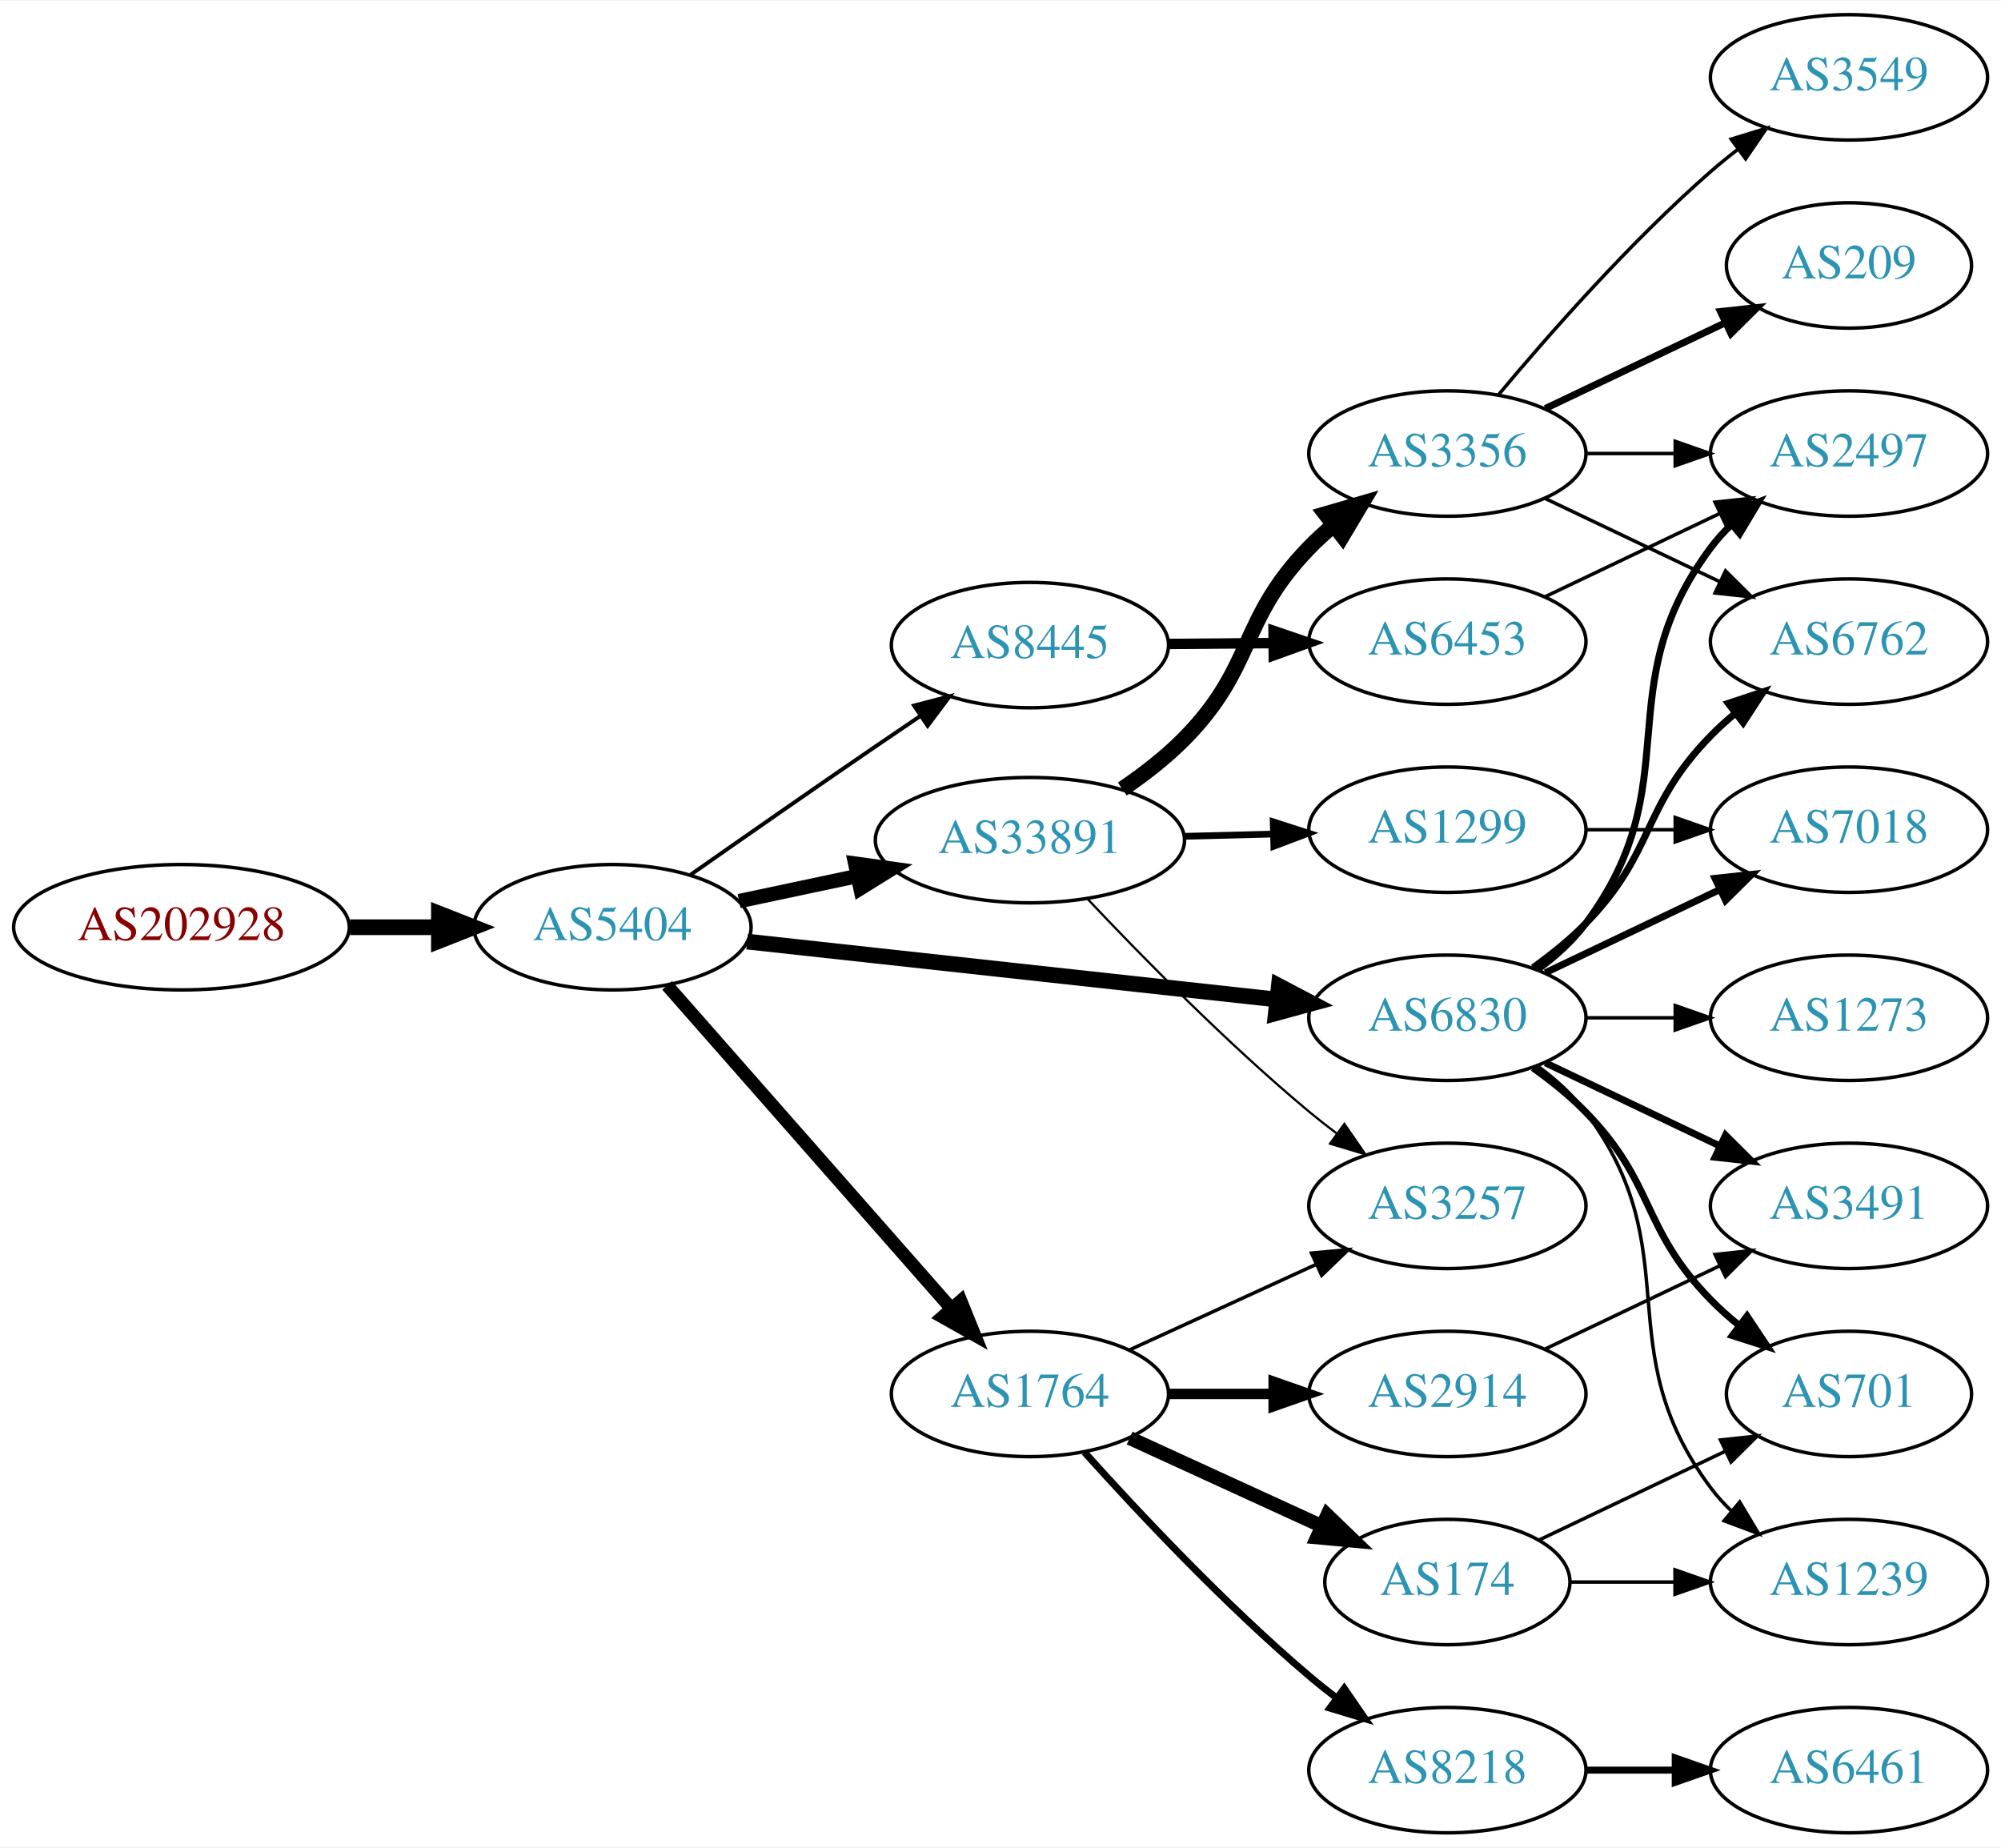
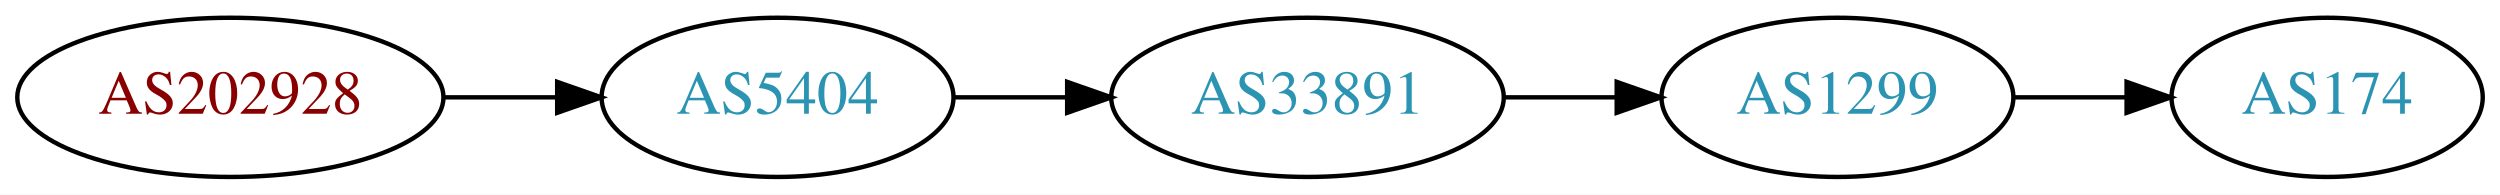
- <svg xmlns="http://www.w3.org/2000/svg" xmlns:xlink="http://www.w3.org/1999/xlink" width="574pt" height="530pt" viewBox="0.00 0.00 574.46 530.00">
-   <g id="graph0" class="graph" transform="scale(1 1) rotate(0) translate(4 526)">
-     <polygon fill="white" stroke="none" points="-4,4 -4,-526 570.463,-526 570.463,4 -4,4" />
+ <svg xmlns="http://www.w3.org/2000/svg" xmlns:xlink="http://www.w3.org/1999/xlink" width="565pt" height="44pt" viewBox="0.00 0.00 565.36 44.00">
+   <g id="graph0" class="graph" transform="scale(1 1) rotate(0) translate(4 40)">
+     <polygon fill="white" stroke="none" points="-4,4 -4,-40 561.363,-40 561.363,4 -4,4" />
    <g id="node1" class="node">
      <g id="a_node1">
        <a xlink:href="/asn/202928" xlink:title="AS202928 ~ z-ix.net [AT]">
-           <ellipse fill="#ffffff" stroke="black" cx="48.096" cy="-260" rx="48.192" ry="18" />
-           <text text-anchor="middle" x="48.096" y="-256.3" font-family="Times,serif" font-size="14.00" fill="#880000">AS202928</text>
+           <ellipse fill="#ffffff" stroke="black" cx="48.096" cy="-18" rx="48.192" ry="18" />
+           <text text-anchor="middle" x="48.096" y="-14.3" font-family="Times,serif" font-size="14.00" fill="#880000">AS202928</text>
        </a>
      </g>
    </g>
    <g id="node2" class="node">
      <g id="a_node2">
        <a xlink:href="/asn/5404" xlink:title="AS5404 ~ ASN conova communications GmbH [AT]">
-           <ellipse fill="#ffffff" stroke="black" cx="171.838" cy="-260" rx="39.794" ry="18" />
-           <text text-anchor="middle" x="171.838" y="-256.3" font-family="Times,serif" font-size="14.00" fill="#2c94b3">AS5404</text>
+           <ellipse fill="#ffffff" stroke="black" cx="171.838" cy="-18" rx="39.794" ry="18" />
+           <text text-anchor="middle" x="171.838" y="-14.3" font-family="Times,serif" font-size="14.00" fill="#2c94b3">AS5404</text>
        </a>
      </g>
    </g>
    <g id="edge1" class="edge">
-       <path fill="none" stroke="black" stroke-width="4.5" d="M96.513,-260C104.867,-260 113.577,-260 121.969,-260" />
-       <polygon fill="black" stroke="black" stroke-width="4.5" points="122.004,-263.938 132.004,-260 122.004,-256.063 122.004,-263.938" />
+       <path fill="none" stroke="black" d="M96.513,-18C104.867,-18 113.577,-18 121.969,-18" />
+       <polygon fill="black" stroke="black" points="122.004,-21.5 132.004,-18 122.004,-14.5 122.004,-21.5" />
    </g>
    <g id="node3" class="node">
      <g id="a_node3">
-         <a xlink:href="/asn/6830" xlink:title="AS6830 ~ LibertyGlobal [AT]">
-           <ellipse fill="#ffffff" stroke="black" cx="411.523" cy="-234" rx="39.794" ry="18" />
-           <text text-anchor="middle" x="411.523" y="-230.3" font-family="Times,serif" font-size="14.00" fill="#2c94b3">AS6830</text>
+         <a xlink:href="/asn/33891" xlink:title="AS33891 ~ CORE-BACKBONE GMBH GLOBAL NETWORK [DE]">
+           <ellipse fill="#ffffff" stroke="black" cx="291.681" cy="-18" rx="44.393" ry="18" />
+           <text text-anchor="middle" x="291.681" y="-14.3" font-family="Times,serif" font-size="14.00" fill="#2c94b3">AS33891</text>
        </a>
      </g>
    </g>
    <g id="edge2" class="edge">
-       <path fill="none" stroke="black" stroke-width="4.5" d="M210.5,-255.88C251.668,-251.377 317.732,-244.15 362.574,-239.245" />
-       <polygon fill="black" stroke="black" stroke-width="4.5" points="363.132,-243.145 372.645,-238.143 362.276,-235.317 363.132,-243.145" />
+       <path fill="none" stroke="black" d="M211.751,-18C219.853,-18 228.528,-18 237.055,-18" />
+       <polygon fill="black" stroke="black" points="237.332,-21.5 247.332,-18 237.332,-14.5 237.332,-21.5" />
    </g>
    <g id="node4" class="node">
      <g id="a_node4">
-         <a xlink:href="/asn/33891" xlink:title="AS33891 ~ CORE-BACKBONE GMBH GLOBAL NETWORK [DE]">
-           <ellipse fill="#ffffff" stroke="black" cx="291.681" cy="-285" rx="44.393" ry="18" />
-           <text text-anchor="middle" x="291.681" y="-281.3" font-family="Times,serif" font-size="14.00" fill="#2c94b3">AS33891</text>
+         <a xlink:href="/asn/1299" xlink:title="AS1299 ~ Telia Carrier [EU]">
+           <ellipse fill="#ffffff" stroke="black" cx="411.523" cy="-18" rx="39.794" ry="18" />
+           <text text-anchor="middle" x="411.523" y="-14.3" font-family="Times,serif" font-size="14.00" fill="#2c94b3">AS1299</text>
        </a>
      </g>
    </g>
    <g id="edge3" class="edge">
-       <path fill="none" stroke="black" stroke-width="4.125" d="M208.195,-267.501C218.891,-269.77 230.829,-272.303 242.226,-274.721" />
-       <polygon fill="black" stroke="black" stroke-width="4.125" points="241.527,-278.262 252.059,-276.806 243.026,-271.2 241.527,-278.262" />
+       <path fill="none" stroke="black" d="M335.892,-18C344.204,-18 352.967,-18 361.449,-18" />
+       <polygon fill="black" stroke="black" points="361.608,-21.5 371.608,-18 361.608,-14.5 361.608,-21.5" />
    </g>
    <g id="node5" class="node">
      <g id="a_node5">
-         <a xlink:href="/asn/1764" xlink:title="AS1764 ~ NEXTLAYER-AS [AT]">
-           <ellipse fill="#ffffff" stroke="black" cx="291.681" cy="-126" rx="39.794" ry="18" />
-           <text text-anchor="middle" x="291.681" y="-122.3" font-family="Times,serif" font-size="14.00" fill="#2c94b3">AS1764</text>
+         <a xlink:href="/asn/174" xlink:title="AS174 ~ Cogent Communications [US]">
+           <ellipse fill="#ffffff" stroke="black" cx="522.266" cy="-18" rx="35.194" ry="18" />
+           <text text-anchor="middle" x="522.266" y="-14.3" font-family="Times,serif" font-size="14.00" fill="#2c94b3">AS174</text>
        </a>
      </g>
    </g>
    <g id="edge4" class="edge">
-       <path fill="none" stroke="black" stroke-width="3.75" d="M187.525,-243.3C207.989,-220.029 245.231,-177.681 268.924,-150.739" />
-       <polygon fill="black" stroke="black" stroke-width="3.75" points="271.833,-152.731 275.809,-142.911 266.577,-148.109 271.833,-152.731" />
-     </g>
-     <g id="node6" class="node">
-       <g id="a_node6">
-         <a xlink:href="/asn/8445" xlink:title="AS8445 ~ SALZBURG-AG-AS [AT]">
-           <ellipse fill="#ffffff" stroke="black" cx="291.681" cy="-341" rx="39.794" ry="18" />
-           <text text-anchor="middle" x="291.681" y="-337.3" font-family="Times,serif" font-size="14.00" fill="#2c94b3">AS8445</text>
-         </a>
-       </g>
-     </g>
-     <g id="edge5" class="edge">
-       <path fill="none" stroke="black" stroke-width="1.125" d="M194.329,-275.117C209.208,-285.547 229.494,-299.696 247.484,-312 251.557,-314.785 255.858,-317.702 260.106,-320.568" />
-       <polygon fill="black" stroke="black" stroke-width="1.125" points="258.405,-323.643 268.656,-326.32 262.312,-317.834 258.405,-323.643" />
-     </g>
-     <g id="node7" class="node">
-       <g id="a_node7">
-         <a xlink:href="/asn/6762" xlink:title="AS6762 ~ TELECOM ITALIA SPARKLE S.p.A. [IT]">
-           <ellipse fill="#ffffff" stroke="black" cx="526.816" cy="-342" rx="39.794" ry="18" />
-           <text text-anchor="middle" x="526.816" y="-338.3" font-family="Times,serif" font-size="14.00" fill="#2c94b3">AS6762</text>
-         </a>
-       </g>
-     </g>
-     <g id="edge6" class="edge">
-       <path fill="none" stroke="black" stroke-width="2" d="M436.117,-248.389C441.373,-252.148 446.705,-256.437 451.17,-261 471.342,-281.617 466.997,-294.383 487.17,-315 489.262,-317.139 491.546,-319.218 493.922,-321.21" />
-       <polygon fill="black" stroke="black" stroke-width="2" points="492.166,-324.275 502.222,-327.611 496.441,-318.732 492.166,-324.275" />
-     </g>
-     <g id="node8" class="node">
-       <g id="a_node8">
-         <a xlink:href="/asn/701" xlink:title="AS701 ~ UUNET [US]">
-           <ellipse fill="#ffffff" stroke="black" cx="526.816" cy="-126" rx="35.194" ry="18" />
-           <text text-anchor="middle" x="526.816" y="-122.3" font-family="Times,serif" font-size="14.00" fill="#2c94b3">AS701</text>
-         </a>
-       </g>
-     </g>
-     <g id="edge7" class="edge">
-       <path fill="none" stroke="black" stroke-width="2" d="M436.117,-219.611C441.373,-215.852 446.705,-211.563 451.17,-207 471.342,-186.383 466.997,-173.617 487.17,-153 489.649,-150.466 492.395,-148.017 495.248,-145.696" />
-       <polygon fill="black" stroke="black" stroke-width="2" points="497.55,-148.343 503.433,-139.532 493.339,-142.752 497.55,-148.343" />
-     </g>
-     <g id="node9" class="node">
-       <g id="a_node9">
-         <a xlink:href="/asn/1239" xlink:title="AS1239 ~ Sprint [US]">
-           <ellipse fill="#ffffff" stroke="black" cx="526.816" cy="-72" rx="39.794" ry="18" />
-           <text text-anchor="middle" x="526.816" y="-68.3" font-family="Times,serif" font-size="14.00" fill="#2c94b3">AS1239</text>
-         </a>
-       </g>
-     </g>
-     <g id="edge8" class="edge">
-       <path fill="none" stroke="black" d="M437.454,-220.118C442.53,-216.389 447.448,-211.984 451.17,-207 481.441,-166.458 456.898,-139.542 487.17,-99 488.914,-96.664 490.921,-94.455 493.085,-92.383" />
-       <polygon fill="black" stroke="black" points="495.444,-94.973 500.885,-85.882 490.963,-89.595 495.444,-94.973" />
-     </g>
-     <g id="node10" class="node">
-       <g id="a_node10">
-         <a xlink:href="/asn/3491" xlink:title="AS3491 ~ PCCW Global, Inc. [US]">
-           <ellipse fill="#ffffff" stroke="black" cx="526.816" cy="-180" rx="39.794" ry="18" />
-           <text text-anchor="middle" x="526.816" y="-176.3" font-family="Times,serif" font-size="14.00" fill="#2c94b3">AS3491</text>
-         </a>
-       </g>
-     </g>
-     <g id="edge9" class="edge">
-       <path fill="none" stroke="black" stroke-width="2" d="M439.66,-221.066C454.654,-213.919 473.475,-204.948 489.698,-197.215" />
-       <polygon fill="black" stroke="black" stroke-width="2" points="491.38,-200.291 498.901,-192.829 488.368,-193.972 491.38,-200.291" />
-     </g>
-     <g id="node11" class="node">
-       <g id="a_node11">
-         <a xlink:href="/asn/2497" xlink:title="AS2497 ~ Internet Initiative Japan Inc. [JP]">
-           <ellipse fill="#ffffff" stroke="black" cx="526.816" cy="-396" rx="39.794" ry="18" />
-           <text text-anchor="middle" x="526.816" y="-392.3" font-family="Times,serif" font-size="14.00" fill="#2c94b3">AS2497</text>
-         </a>
-       </g>
-     </g>
-     <g id="edge10" class="edge">
-       <path fill="none" stroke="black" stroke-width="2" d="M437.454,-247.882C442.53,-251.611 447.448,-256.016 451.17,-261 481.441,-301.542 456.898,-328.458 487.17,-369 488.914,-371.336 490.921,-373.545 493.085,-375.617" />
-       <polygon fill="black" stroke="black" stroke-width="2" points="490.963,-378.405 500.885,-382.118 495.444,-373.027 490.963,-378.405" />
-     </g>
-     <g id="node12" class="node">
-       <g id="a_node12">
-         <a xlink:href="/asn/7018" xlink:title="AS7018 ~ AT&amp;T Services, Inc. [US]">
-           <ellipse fill="#ffffff" stroke="black" cx="526.816" cy="-288" rx="39.794" ry="18" />
-           <text text-anchor="middle" x="526.816" y="-284.3" font-family="Times,serif" font-size="14.00" fill="#2c94b3">AS7018</text>
-         </a>
-       </g>
-     </g>
-     <g id="edge11" class="edge">
-       <path fill="none" stroke="black" stroke-width="2" d="M439.66,-246.934C454.654,-254.081 473.475,-263.052 489.698,-270.785" />
-       <polygon fill="black" stroke="black" stroke-width="2" points="488.368,-274.028 498.901,-275.171 491.38,-267.709 488.368,-274.028" />
-     </g>
-     <g id="node13" class="node">
-       <g id="a_node13">
-         <a xlink:href="/asn/1273" xlink:title="AS1273 ~ Vodafone Group PLC [EU]">
-           <ellipse fill="#ffffff" stroke="black" cx="526.816" cy="-234" rx="39.794" ry="18" />
-           <text text-anchor="middle" x="526.816" y="-230.3" font-family="Times,serif" font-size="14.00" fill="#2c94b3">AS1273</text>
-         </a>
-       </g>
-     </g>
-     <g id="edge12" class="edge">
-       <path fill="none" stroke="black" d="M451.195,-234C459.398,-234 468.162,-234 476.694,-234" />
-       <polygon fill="black" stroke="black" points="476.934,-237.5 486.934,-234 476.933,-230.5 476.934,-237.5" />
-     </g>
-     <g id="node14" class="node">
-       <g id="a_node14">
-         <a xlink:href="/asn/3257" xlink:title="AS3257 ~ GTT [DE]">
-           <ellipse fill="#ffffff" stroke="black" cx="411.523" cy="-180" rx="39.794" ry="18" />
-           <text text-anchor="middle" x="411.523" y="-176.3" font-family="Times,serif" font-size="14.00" fill="#2c94b3">AS3257</text>
-         </a>
-       </g>
-     </g>
-     <g id="edge13" class="edge">
-       <path fill="none" stroke="black" stroke-width="0.643" d="M308.306,-268.032C323.761,-251.64 348.434,-226.498 371.877,-207 374.394,-204.906 377.068,-202.808 379.788,-200.757" />
-       <polygon fill="black" stroke="black" stroke-width="0.643" points="381.949,-203.513 387.978,-194.801 377.832,-197.852 381.949,-203.513" />
-     </g>
-     <g id="node15" class="node">
-       <g id="a_node15">
-         <a xlink:href="/asn/1299" xlink:title="AS1299 ~ Telia Carrier [EU]">
-           <ellipse fill="#ffffff" stroke="black" cx="411.523" cy="-288" rx="39.794" ry="18" />
-           <text text-anchor="middle" x="411.523" y="-284.3" font-family="Times,serif" font-size="14.00" fill="#2c94b3">AS1299</text>
-         </a>
-       </g>
-     </g>
-     <g id="edge14" class="edge">
-       <path fill="none" stroke="black" stroke-width="1.929" d="M335.892,-286.1C344.204,-286.312 352.967,-286.535 361.449,-286.751" />
-       <polygon fill="black" stroke="black" stroke-width="1.929" points="361.522,-290.254 371.608,-287.009 361.7,-283.256 361.522,-290.254" />
-     </g>
-     <g id="node16" class="node">
-       <g id="a_node16">
-         <a xlink:href="/asn/3356" xlink:title="AS3356 ~ Level 3 Parent, LLC [US]">
-           <ellipse fill="#ffffff" stroke="black" cx="411.523" cy="-396" rx="39.794" ry="18" />
-           <text text-anchor="middle" x="411.523" y="-392.3" font-family="Times,serif" font-size="14.00" fill="#2c94b3">AS3356</text>
-         </a>
-       </g>
-     </g>
-     <g id="edge15" class="edge">
-       <path fill="none" stroke="black" stroke-width="4.5" d="M318.204,-299.679C324.367,-303.864 330.67,-308.732 335.877,-314 356.414,-334.779 351.533,-348.032 371.877,-369 373.96,-371.148 376.237,-373.233 378.61,-375.229" />
-       <polygon fill="black" stroke="black" stroke-width="4.5" points="376.581,-378.638 386.901,-381.638 381.397,-372.407 376.581,-378.638" />
-     </g>
-     <g id="edge19" class="edge">
-       <path fill="none" stroke="black" d="M320.309,-138.661C336.266,-145.973 356.537,-155.261 373.82,-163.181" />
-       <polygon fill="black" stroke="black" points="372.518,-166.435 383.067,-167.419 375.434,-160.071 372.518,-166.435" />
-     </g>
-     <g id="node17" class="node">
-       <g id="a_node17">
-         <a xlink:href="/asn/8218" xlink:title="AS8218 ~ legacy Neotelecoms [FR]">
-           <ellipse fill="#ffffff" stroke="black" cx="411.523" cy="-18" rx="39.794" ry="18" />
-           <text text-anchor="middle" x="411.523" y="-14.3" font-family="Times,serif" font-size="14.00" fill="#2c94b3">AS8218</text>
-         </a>
-       </g>
-     </g>
-     <g id="edge16" class="edge">
-       <path fill="none" stroke="black" stroke-width="2" d="M307.327,-109.275C322.627,-92.235 347.725,-65.477 371.877,-45 374.374,-42.883 377.034,-40.768 379.746,-38.707" />
-       <polygon fill="black" stroke="black" stroke-width="2" points="381.912,-41.459 387.922,-32.734 377.782,-35.806 381.912,-41.459" />
-     </g>
-     <g id="node18" class="node">
-       <g id="a_node18">
-         <a xlink:href="/asn/2914" xlink:title="AS2914 ~ NTT America, Inc. [US]">
-           <ellipse fill="#ffffff" stroke="black" cx="411.523" cy="-126" rx="39.794" ry="18" />
-           <text text-anchor="middle" x="411.523" y="-122.3" font-family="Times,serif" font-size="14.00" fill="#2c94b3">AS2914</text>
-         </a>
-       </g>
-     </g>
-     <g id="edge17" class="edge">
-       <path fill="none" stroke="black" stroke-width="3" d="M331.593,-126C341.146,-126 351.496,-126 361.459,-126" />
-       <polygon fill="black" stroke="black" stroke-width="3" points="361.651,-129.5 371.651,-126 361.651,-122.5 361.651,-129.5" />
-     </g>
-     <g id="node19" class="node">
-       <g id="a_node19">
-         <a xlink:href="/asn/174" xlink:title="AS174 ~ Cogent Communications [US]">
-           <ellipse fill="#ffffff" stroke="black" cx="411.523" cy="-72" rx="35.194" ry="18" />
-           <text text-anchor="middle" x="411.523" y="-68.3" font-family="Times,serif" font-size="14.00" fill="#2c94b3">AS174</text>
-         </a>
-       </g>
-     </g>
-     <g id="edge18" class="edge">
-       <path fill="none" stroke="black" stroke-width="4" d="M320.309,-113.339C336.726,-105.817 357.707,-96.202 375.304,-88.139" />
-       <polygon fill="black" stroke="black" stroke-width="4" points="377.048,-91.189 384.681,-83.842 374.132,-84.826 377.048,-91.189" />
-     </g>
-     <g id="node23" class="node">
-       <g id="a_node23">
-         <a xlink:href="/asn/6453" xlink:title="AS6453 ~ TATA COMMUNICATIONS (AMERICA) INC [US]">
-           <ellipse fill="#ffffff" stroke="black" cx="411.523" cy="-342" rx="39.794" ry="18" />
-           <text text-anchor="middle" x="411.523" y="-338.3" font-family="Times,serif" font-size="14.00" fill="#2c94b3">AS6453</text>
-         </a>
-       </g>
-     </g>
-     <g id="edge27" class="edge">
-       <path fill="none" stroke="black" stroke-width="3" d="M331.593,-341.33C341.146,-341.411 351.496,-341.499 361.459,-341.584" />
-       <polygon fill="black" stroke="black" stroke-width="3" points="361.622,-345.085 371.651,-341.67 361.681,-338.085 361.622,-345.085" />
-     </g>
-     <g id="edge29" class="edge">
-       <path fill="none" stroke="black" d="M451.195,-288C459.398,-288 468.162,-288 476.694,-288" />
-       <polygon fill="black" stroke="black" points="476.934,-291.5 486.934,-288 476.933,-284.5 476.934,-291.5" />
-     </g>
-     <g id="edge21" class="edge">
-       <path fill="none" stroke="black" d="M439.66,-383.066C454.654,-375.919 473.475,-366.948 489.698,-359.215" />
-       <polygon fill="black" stroke="black" points="491.38,-362.291 498.901,-354.829 488.368,-355.972 491.38,-362.291" />
-     </g>
-     <g id="edge24" class="edge">
-       <path fill="none" stroke="black" d="M451.195,-396C459.398,-396 468.162,-396 476.694,-396" />
-       <polygon fill="black" stroke="black" points="476.934,-399.5 486.934,-396 476.933,-392.5 476.934,-399.5" />
-     </g>
-     <g id="node21" class="node">
-       <g id="a_node21">
-         <a xlink:href="/asn/3549" xlink:title="AS3549 ~ Level 3 Parent, LLC [US]">
-           <ellipse fill="#ffffff" stroke="black" cx="526.816" cy="-504" rx="39.794" ry="18" />
-           <text text-anchor="middle" x="526.816" y="-500.3" font-family="Times,serif" font-size="14.00" fill="#2c94b3">AS3549</text>
-         </a>
-       </g>
-     </g>
-     <g id="edge22" class="edge">
-       <path fill="none" stroke="black" d="M426.153,-412.817C440.436,-429.929 463.982,-456.745 487.17,-477 489.635,-479.154 492.274,-481.294 494.971,-483.372" />
-       <polygon fill="black" stroke="black" points="492.996,-486.264 503.125,-489.37 497.144,-480.625 492.996,-486.264" />
-     </g>
-     <g id="node22" class="node">
-       <g id="a_node22">
-         <a xlink:href="/asn/209" xlink:title="AS209 ~ CenturyLink Communications, LLC [US]">
-           <ellipse fill="#ffffff" stroke="black" cx="526.816" cy="-450" rx="35.194" ry="18" />
-           <text text-anchor="middle" x="526.816" y="-446.3" font-family="Times,serif" font-size="14.00" fill="#2c94b3">AS209</text>
-         </a>
-       </g>
-     </g>
-     <g id="edge23" class="edge">
-       <path fill="none" stroke="black" stroke-width="2" d="M439.66,-408.934C455.091,-416.29 474.577,-425.577 491.112,-433.459" />
-       <polygon fill="black" stroke="black" stroke-width="2" points="489.921,-436.768 500.454,-437.911 492.933,-430.449 489.921,-436.768" />
-     </g>
-     <g id="node20" class="node">
-       <g id="a_node20">
-         <a xlink:href="/asn/6461" xlink:title="AS6461 ~ Zayo Bandwidth [US]">
-           <ellipse fill="#ffffff" stroke="black" cx="526.816" cy="-18" rx="39.794" ry="18" />
-           <text text-anchor="middle" x="526.816" y="-14.3" font-family="Times,serif" font-size="14.00" fill="#2c94b3">AS6461</text>
-         </a>
-       </g>
-     </g>
-     <g id="edge20" class="edge">
-       <path fill="none" stroke="black" stroke-width="2" d="M451.195,-18C459.398,-18 468.162,-18 476.694,-18" />
-       <polygon fill="black" stroke="black" stroke-width="2" points="476.934,-21.5 486.934,-18 476.933,-14.5 476.934,-21.5" />
-     </g>
-     <g id="edge30" class="edge">
-       <path fill="none" stroke="black" d="M439.66,-138.934C454.654,-146.081 473.475,-155.052 489.698,-162.785" />
-       <polygon fill="black" stroke="black" points="488.368,-166.028 498.901,-167.171 491.38,-159.709 488.368,-166.028" />
-     </g>
-     <g id="edge25" class="edge">
-       <path fill="none" stroke="black" d="M437.948,-84.119C453.691,-91.622 474.113,-101.356 491.306,-109.551" />
-       <polygon fill="black" stroke="black" points="489.943,-112.779 500.476,-113.922 492.955,-106.46 489.943,-112.779" />
-     </g>
-     <g id="edge26" class="edge">
-       <path fill="none" stroke="black" d="M446.822,-72C456.199,-72 466.55,-72 476.584,-72" />
-       <polygon fill="black" stroke="black" points="476.873,-75.5 486.873,-72 476.873,-68.5 476.873,-75.5" />
-     </g>
-     <g id="edge28" class="edge">
-       <path fill="none" stroke="black" d="M439.66,-354.934C454.654,-362.081 473.475,-371.052 489.698,-378.785" />
-       <polygon fill="black" stroke="black" points="488.368,-382.028 498.901,-383.171 491.38,-375.709 488.368,-382.028" />
+       <path fill="none" stroke="black" d="M451.475,-18C459.707,-18 468.453,-18 476.869,-18" />
+       <polygon fill="black" stroke="black" points="476.914,-21.5 486.914,-18 476.914,-14.5 476.914,-21.5" />
    </g>
  </g>
</svg>
